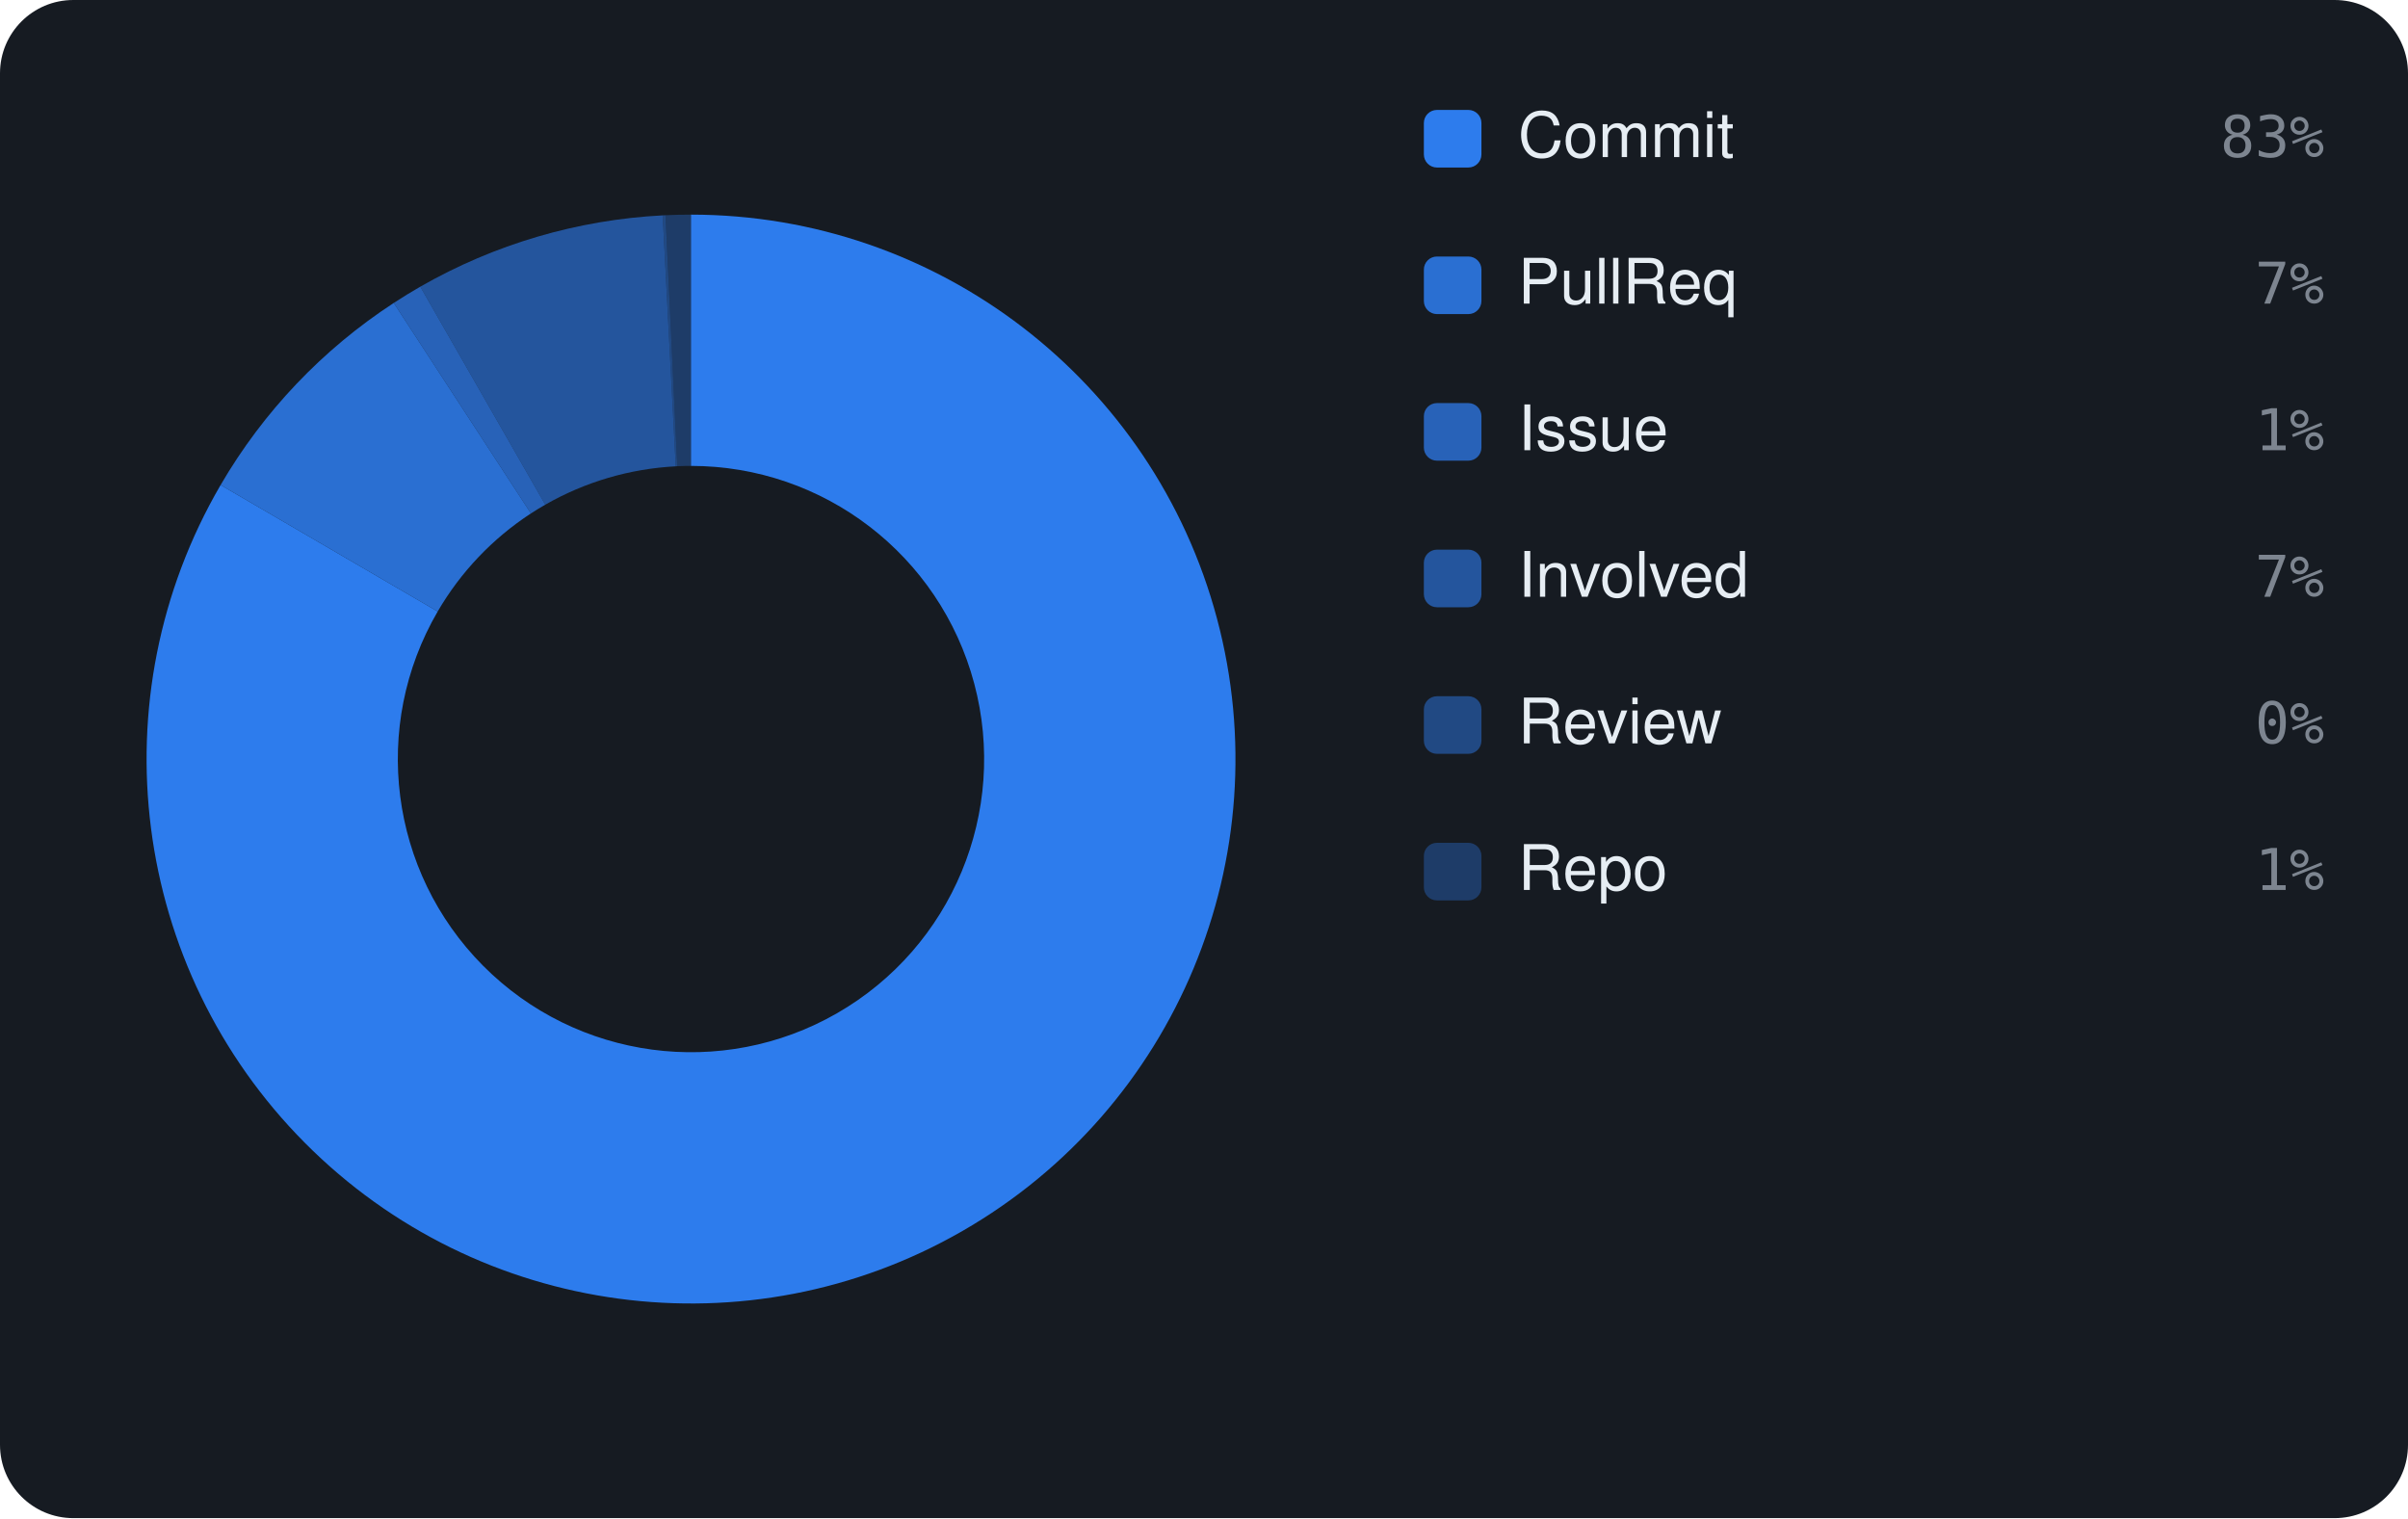
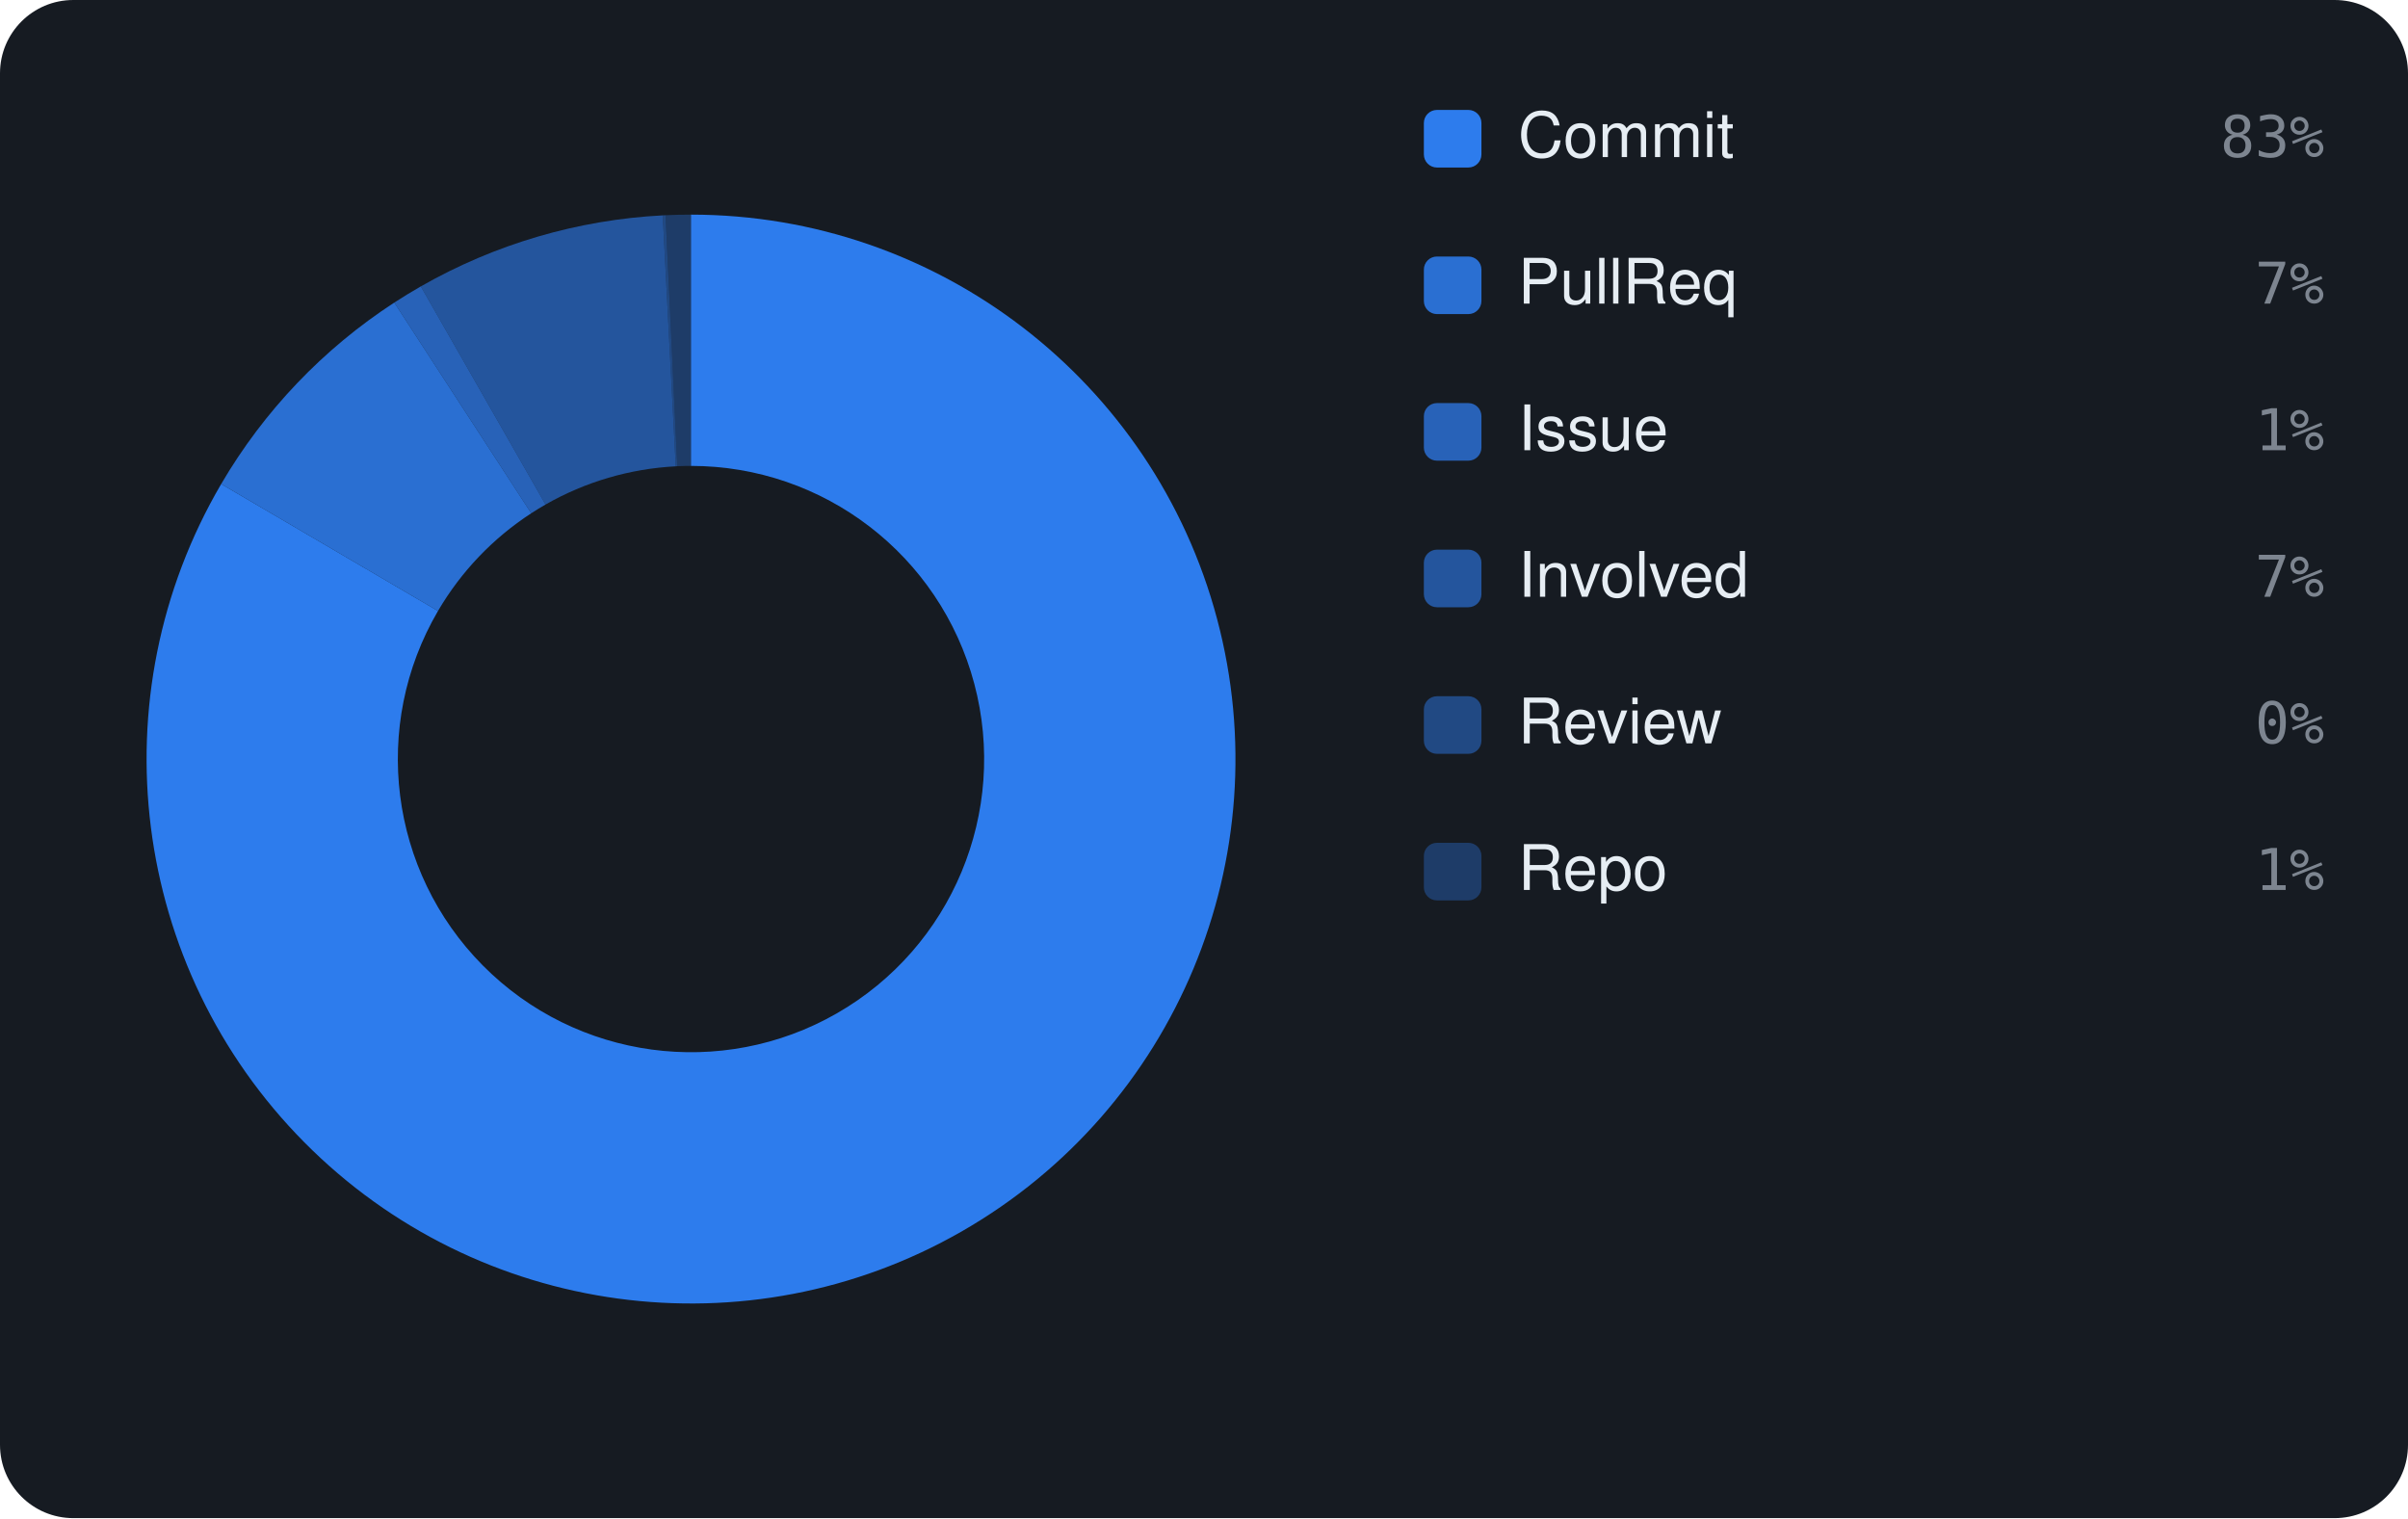
<svg xmlns="http://www.w3.org/2000/svg" viewBox="0 0 460 290" width="460" height="290" font-family="-apple-system,BlinkMacSystemFont,'Segoe UI',Helvetica,Arial,sans-serif">
  <rect width="460" height="290" rx="14" fill="#161b22" />
-   <path d="M132.00 41.00 A104 104 0 1 1 42.14 92.65 L83.61 116.81 A56 56 0 1 0 132.00 89.00 Z" fill="rgba(47,129,247,0.95)" />
-   <path d="M42.14 92.65 A104 104 0 0 1 75.22 57.87 L101.42 98.08 A56 56 0 0 0 83.61 116.81 Z" fill="rgba(47,129,247,0.826)" />
-   <path d="M75.22 57.87 A104 104 0 0 1 80.29 54.76 L104.16 96.41 A56 56 0 0 0 101.42 98.08 Z" fill="rgba(47,129,247,0.702)" />
-   <path d="M80.29 54.76 A104 104 0 0 1 126.59 41.14 L129.09 89.08 A56 56 0 0 0 104.16 96.41 Z" fill="rgba(47,129,247,0.578)" />
-   <path d="M126.59 41.14 A104 104 0 0 1 127.13 41.11 L129.38 89.06 A56 56 0 0 0 129.09 89.08 Z" fill="rgba(47,129,247,0.454)" />
-   <path d="M127.13 41.11 A104 104 0 0 1 132.00 41.00 L132.00 89.00 A56 56 0 0 0 129.38 89.06 Z" fill="rgba(47,129,247,0.33)" />
+   <path d="M132.00 41.00 A104 104 0 1 1 42.25 92.46 L83.67 116.71 A56 56 0 1 0 132.00 89.00 Z" fill="rgba(47,129,247,0.95)" />
+   <path d="M42.25 92.46 A104 104 0 0 1 75.32 57.80 L101.48 98.05 A56 56 0 0 0 83.67 116.71 Z" fill="rgba(47,129,247,0.826)" />
+   <path d="M75.32 57.80 A104 104 0 0 1 80.39 54.71 L104.21 96.38 A56 56 0 0 0 101.48 98.05 Z" fill="rgba(47,129,247,0.702)" />
+   <path d="M80.39 54.71 A104 104 0 0 1 126.60 41.14 L129.09 89.08 A56 56 0 0 0 104.21 96.38 Z" fill="rgba(47,129,247,0.578)" />
+   <path d="M126.60 41.14 A104 104 0 0 1 127.14 41.11 L129.38 89.06 A56 56 0 0 0 129.09 89.08 Z" fill="rgba(47,129,247,0.454)" />
+   <path d="M127.14 41.11 A104 104 0 0 1 132.00 41.00 L132.00 89.00 A56 56 0 0 0 129.38 89.06 Z" fill="rgba(47,129,247,0.33)" />
  <rect x="272" y="21" width="11" height="11" rx="2.5" fill="rgba(47,129,247,0.95)" />
  <text x="290" y="30" font-size="12" fill="#e6edf3">Commit</text>
  <text x="444" y="30" text-anchor="end" font-size="11" font-family="monospace" fill="#7d8590">83%</text>
  <rect x="272" y="49" width="11" height="11" rx="2.5" fill="rgba(47,129,247,0.826)" />
  <text x="290" y="58" font-size="12" fill="#e6edf3">PullReq</text>
  <text x="444" y="58" text-anchor="end" font-size="11" font-family="monospace" fill="#7d8590">7%</text>
  <rect x="272" y="77" width="11" height="11" rx="2.5" fill="rgba(47,129,247,0.702)" />
  <text x="290" y="86" font-size="12" fill="#e6edf3">Issue</text>
  <text x="444" y="86" text-anchor="end" font-size="11" font-family="monospace" fill="#7d8590">1%</text>
  <rect x="272" y="105" width="11" height="11" rx="2.5" fill="rgba(47,129,247,0.578)" />
  <text x="290" y="114" font-size="12" fill="#e6edf3">Involved</text>
  <text x="444" y="114" text-anchor="end" font-size="11" font-family="monospace" fill="#7d8590">7%</text>
  <rect x="272" y="133" width="11" height="11" rx="2.5" fill="rgba(47,129,247,0.454)" />
  <text x="290" y="142" font-size="12" fill="#e6edf3">Review</text>
  <text x="444" y="142" text-anchor="end" font-size="11" font-family="monospace" fill="#7d8590">0%</text>
  <rect x="272" y="161" width="11" height="11" rx="2.5" fill="rgba(47,129,247,0.33)" />
  <text x="290" y="170" font-size="12" fill="#e6edf3">Repo</text>
  <text x="444" y="170" text-anchor="end" font-size="11" font-family="monospace" fill="#7d8590">1%</text>
</svg>
